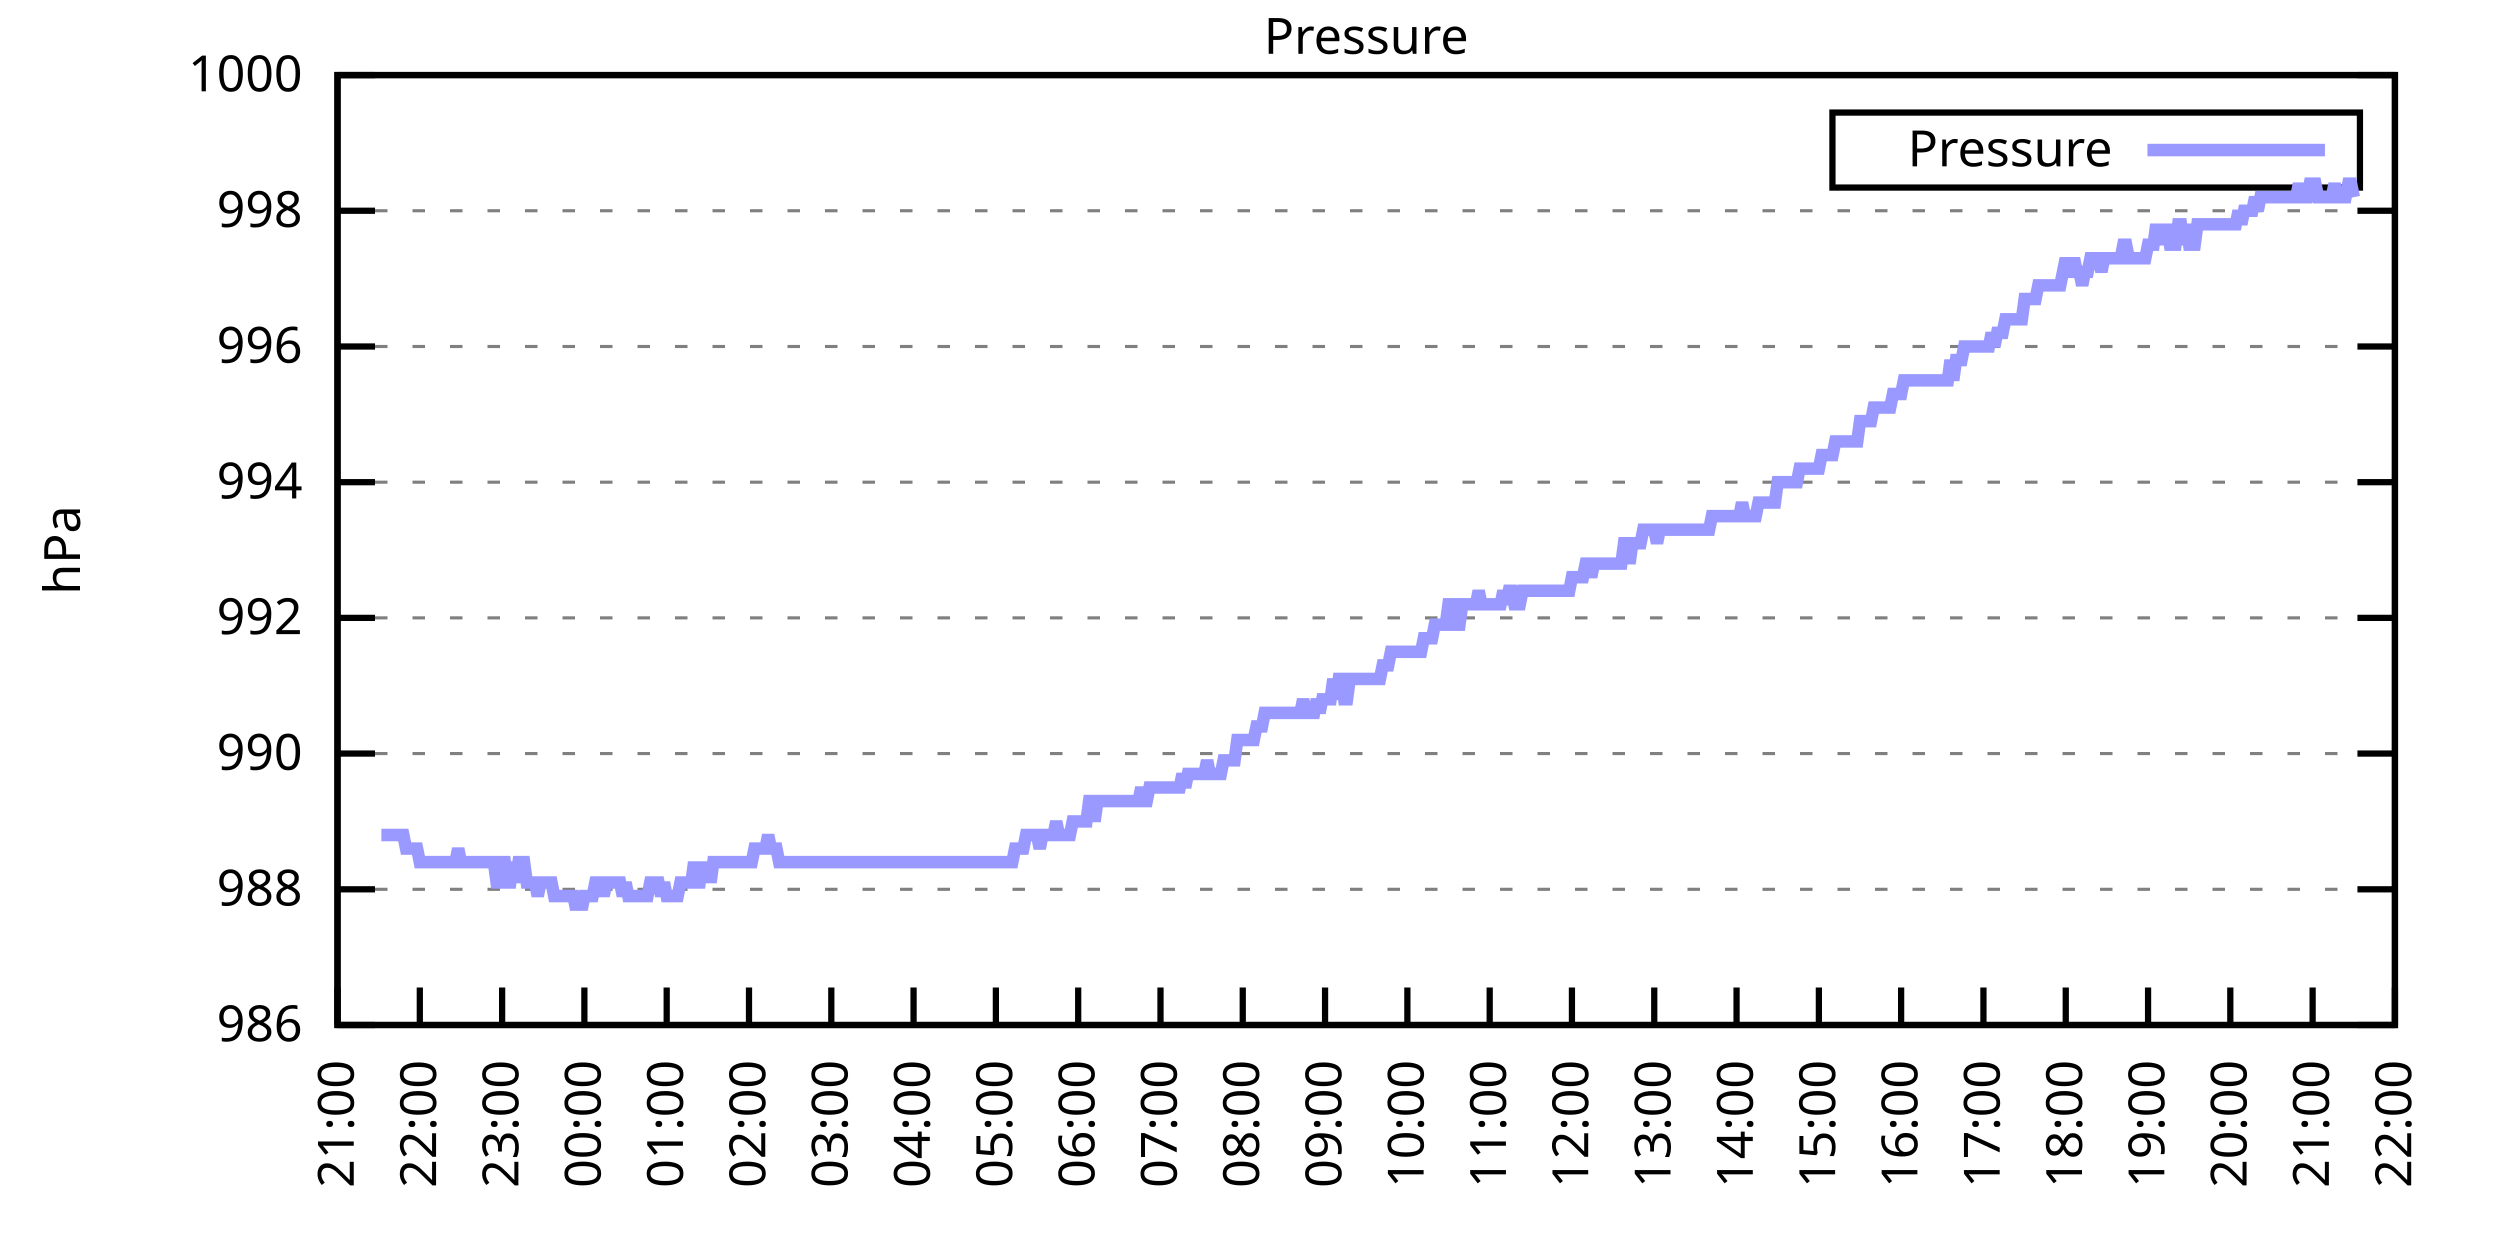
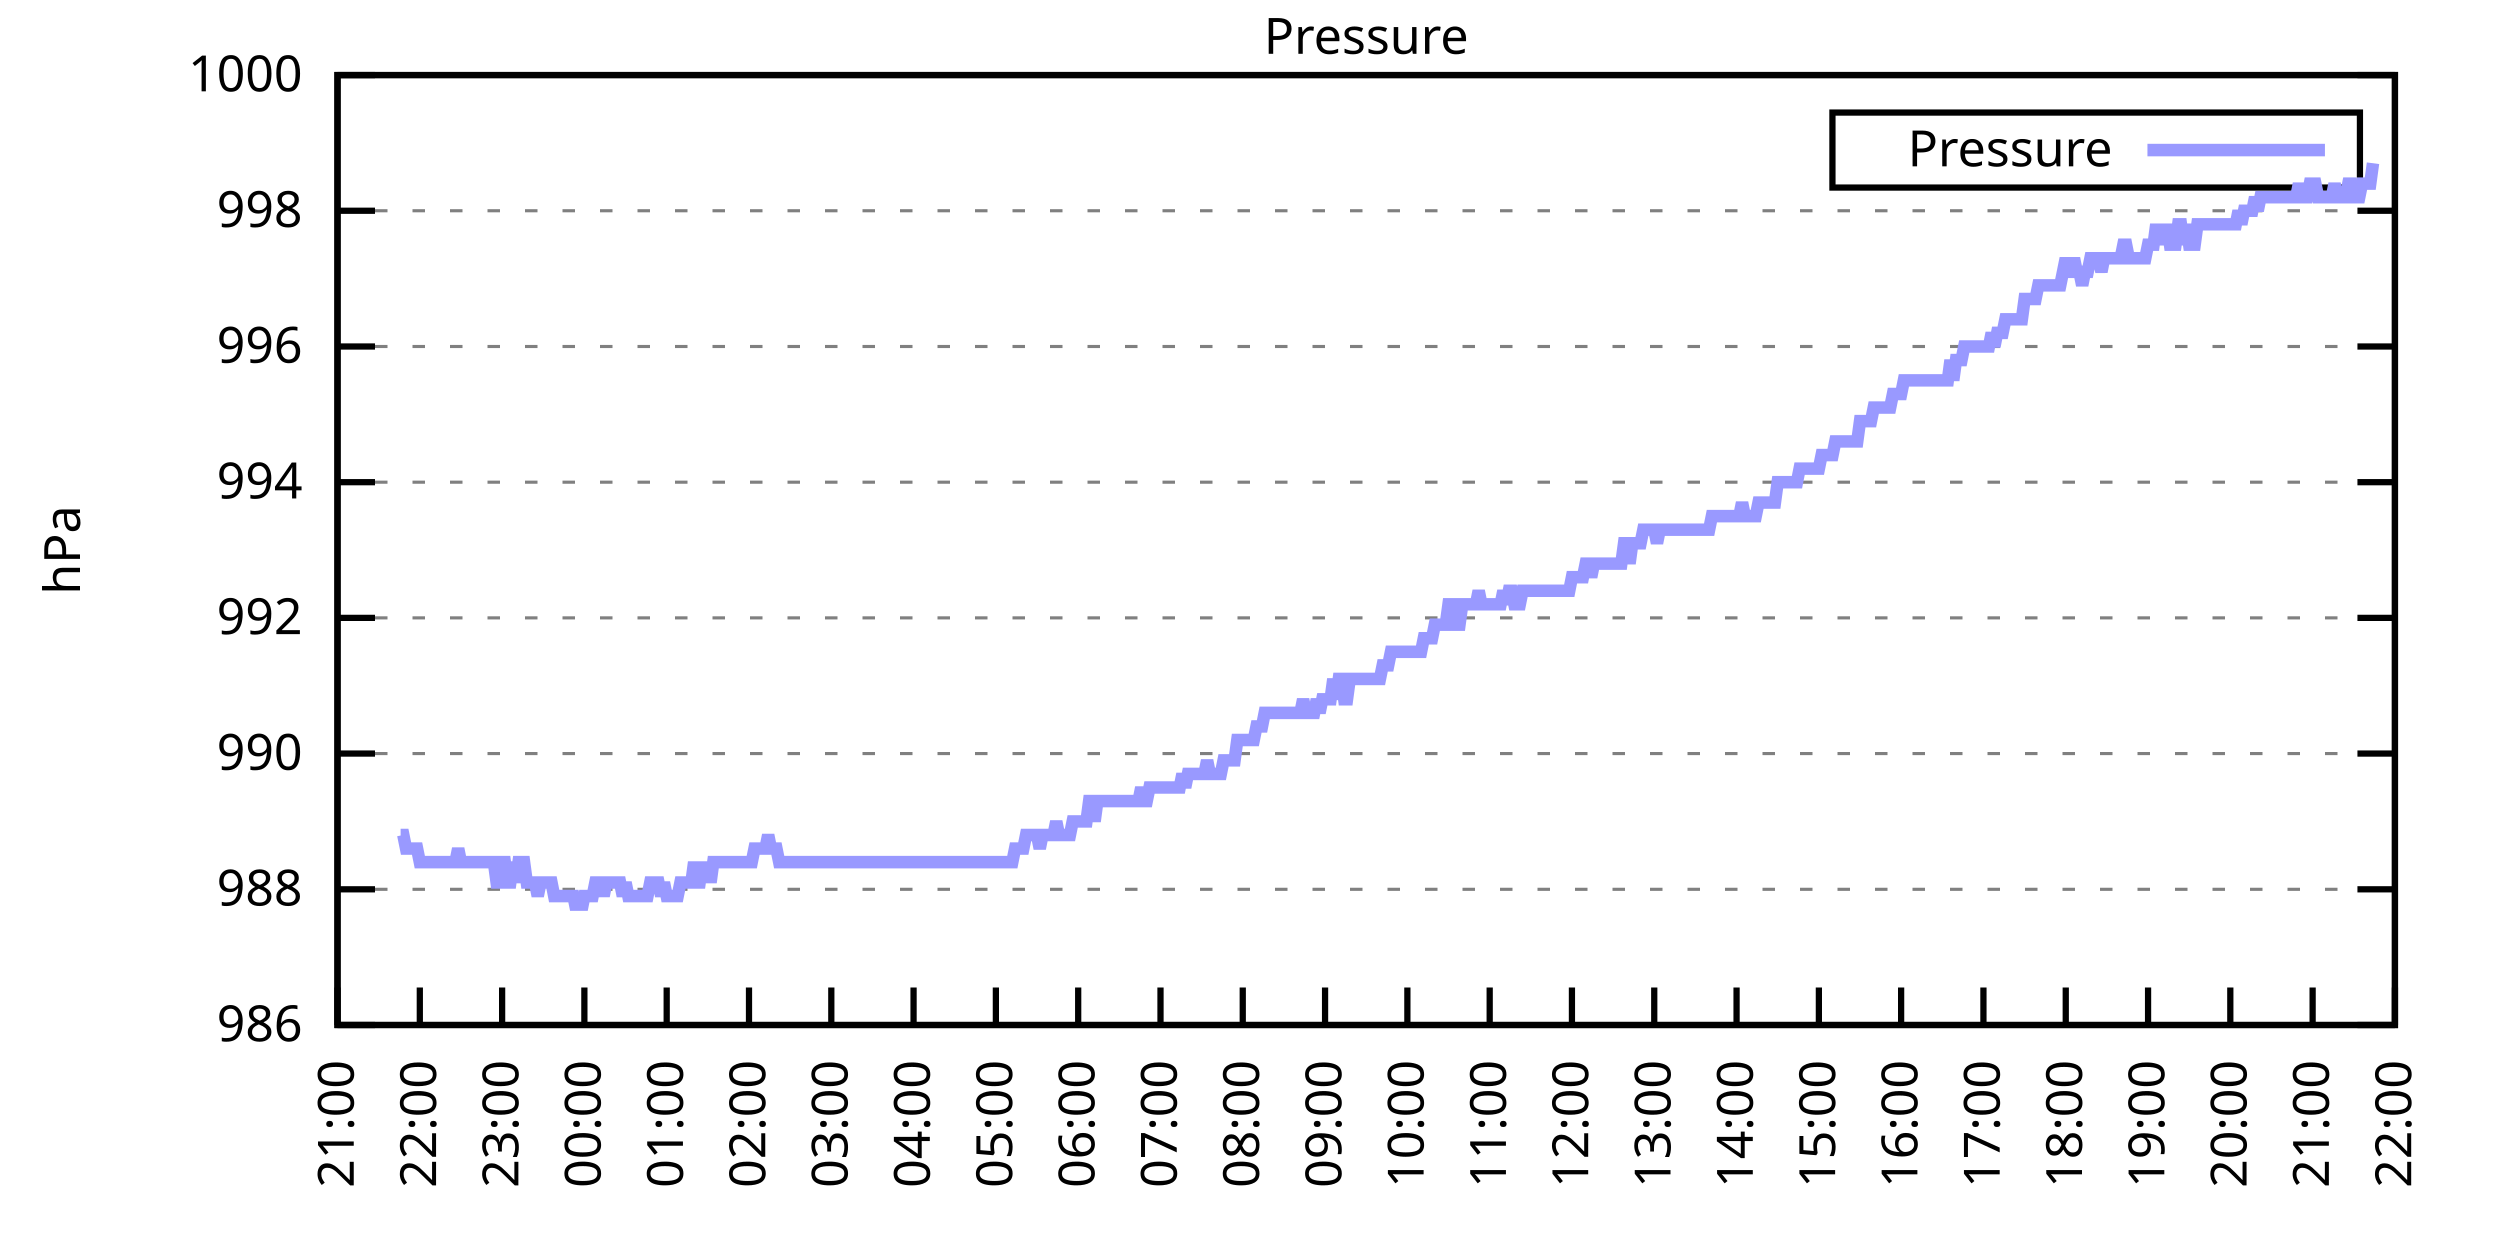
<svg xmlns="http://www.w3.org/2000/svg" xmlns:xlink="http://www.w3.org/1999/xlink" width="400" height="200" viewBox="0 0 400 200">
  <g id="gnuplot_canvas">
    <rect x="0" y="0" width="400" height="200" fill="none" />
    <defs>
      <circle id="gpDot" r="0.5" stroke-width="0.5" stroke="currentColor" />
      <path id="gpPt0" stroke-width="0.333" stroke="currentColor" d="M-1,0 h2 M0,-1 v2" />
      <path id="gpPt1" stroke-width="0.333" stroke="currentColor" d="M-1,-1 L1,1 M1,-1 L-1,1" />
      <path id="gpPt2" stroke-width="0.333" stroke="currentColor" d="M-1,0 L1,0 M0,-1 L0,1 M-1,-1 L1,1 M-1,1 L1,-1" />
      <rect id="gpPt3" stroke-width="0.333" stroke="currentColor" x="-1" y="-1" width="2" height="2" />
      <rect id="gpPt4" stroke-width="0.333" stroke="currentColor" fill="currentColor" x="-1" y="-1" width="2" height="2" />
      <circle id="gpPt5" stroke-width="0.333" stroke="currentColor" cx="0" cy="0" r="1" />
      <use xlink:href="#gpPt5" id="gpPt6" fill="currentColor" stroke="none" />
      <path id="gpPt7" stroke-width="0.333" stroke="currentColor" d="M0,-1.33 L-1.33,0.67 L1.33,0.67 z" />
      <use xlink:href="#gpPt7" id="gpPt8" fill="currentColor" stroke="none" />
      <use xlink:href="#gpPt7" id="gpPt9" stroke="currentColor" transform="rotate(180)" />
      <use xlink:href="#gpPt9" id="gpPt10" fill="currentColor" stroke="none" />
      <use xlink:href="#gpPt3" id="gpPt11" stroke="currentColor" transform="rotate(45)" />
      <use xlink:href="#gpPt11" id="gpPt12" fill="currentColor" stroke="none" />
      <path id="gpPt13" stroke-width="0.333" stroke="currentColor" d="M0,1.330 L1.265,0.411 L0.782,-1.067 L-0.782,-1.076 L-1.265,0.411 z" />
      <use xlink:href="#gpPt13" id="gpPt14" fill="currentColor" stroke="none" />
      <filter id="textbox" filterUnits="objectBoundingBox" x="0" y="0" height="1" width="1">
        <feFlood flood-color="white" flood-opacity="1" result="bgnd" />
        <feComposite in="SourceGraphic" in2="bgnd" operator="atop" />
      </filter>
      <filter id="greybox" filterUnits="objectBoundingBox" x="0" y="0" height="1" width="1">
        <feFlood flood-color="lightgrey" flood-opacity="1" result="grey" />
        <feComposite in="SourceGraphic" in2="grey" operator="atop" />
      </filter>
    </defs>
    <g fill="none" color="white" stroke="currentColor" stroke-width="1.00" stroke-linecap="butt" stroke-linejoin="miter">
</g>
    <g fill="none" color="black" stroke="currentColor" stroke-width="1.00" stroke-linecap="butt" stroke-linejoin="miter">
      <g stroke="none" shape-rendering="crispEdges">
        <polygon fill="rgb(255, 255, 255)" points="54.00,164.00 383.18,164.00 383.18,12.02 54.00,12.02 " />
      </g>
    </g>
    <g fill="none" color="black" stroke="currentColor" stroke-width="1.00" stroke-linecap="butt" stroke-linejoin="miter">
</g>
    <g fill="none" color="black" stroke="black" stroke-width="0.50" stroke-linecap="butt" stroke-linejoin="miter">
</g>
    <g fill="none" color="gray" stroke="currentColor" stroke-width="0.50" stroke-linecap="butt" stroke-linejoin="miter">
      <path stroke="gray" stroke-dasharray="2,4" class="gridline" d="M54.00,164.00 L383.19,164.00  " />
    </g>
    <g fill="none" color="gray" stroke="gray" stroke-width="1.00" stroke-linecap="butt" stroke-linejoin="miter">
</g>
    <g fill="none" color="black" stroke="currentColor" stroke-width="1.00" stroke-linecap="butt" stroke-linejoin="miter">
      <path stroke="black" d="M54.00,164.00 L60.00,164.00 M383.19,164.00 L377.19,164.00  " />
      <g transform="translate(48.40,166.60)" stroke="none" fill="black" font-family="Sans" font-size="8.00" text-anchor="end">
        <text>
          <tspan font-family="Sans"> 986</tspan>
        </text>
      </g>
    </g>
    <g fill="none" color="black" stroke="currentColor" stroke-width="1.00" stroke-linecap="butt" stroke-linejoin="miter">
</g>
    <g fill="none" color="black" stroke="black" stroke-width="0.50" stroke-linecap="butt" stroke-linejoin="miter">
</g>
    <g fill="none" color="gray" stroke="currentColor" stroke-width="0.50" stroke-linecap="butt" stroke-linejoin="miter">
      <path stroke="gray" stroke-dasharray="2,4" class="gridline" d="M54.00,142.29 L383.19,142.29  " />
    </g>
    <g fill="none" color="gray" stroke="gray" stroke-width="1.00" stroke-linecap="butt" stroke-linejoin="miter">
</g>
    <g fill="none" color="black" stroke="currentColor" stroke-width="1.00" stroke-linecap="butt" stroke-linejoin="miter">
      <path stroke="black" d="M54.00,142.29 L60.00,142.29 M383.19,142.29 L377.19,142.29  " />
      <g transform="translate(48.40,144.89)" stroke="none" fill="black" font-family="Sans" font-size="8.00" text-anchor="end">
        <text>
          <tspan font-family="Sans"> 988</tspan>
        </text>
      </g>
    </g>
    <g fill="none" color="black" stroke="currentColor" stroke-width="1.00" stroke-linecap="butt" stroke-linejoin="miter">
</g>
    <g fill="none" color="black" stroke="black" stroke-width="0.50" stroke-linecap="butt" stroke-linejoin="miter">
</g>
    <g fill="none" color="gray" stroke="currentColor" stroke-width="0.50" stroke-linecap="butt" stroke-linejoin="miter">
      <path stroke="gray" stroke-dasharray="2,4" class="gridline" d="M54.00,120.57 L383.19,120.57  " />
    </g>
    <g fill="none" color="gray" stroke="gray" stroke-width="1.00" stroke-linecap="butt" stroke-linejoin="miter">
</g>
    <g fill="none" color="black" stroke="currentColor" stroke-width="1.00" stroke-linecap="butt" stroke-linejoin="miter">
      <path stroke="black" d="M54.00,120.57 L60.00,120.57 M383.19,120.57 L377.19,120.57  " />
      <g transform="translate(48.40,123.17)" stroke="none" fill="black" font-family="Sans" font-size="8.00" text-anchor="end">
        <text>
          <tspan font-family="Sans"> 990</tspan>
        </text>
      </g>
    </g>
    <g fill="none" color="black" stroke="currentColor" stroke-width="1.00" stroke-linecap="butt" stroke-linejoin="miter">
</g>
    <g fill="none" color="black" stroke="black" stroke-width="0.50" stroke-linecap="butt" stroke-linejoin="miter">
</g>
    <g fill="none" color="gray" stroke="currentColor" stroke-width="0.50" stroke-linecap="butt" stroke-linejoin="miter">
      <path stroke="gray" stroke-dasharray="2,4" class="gridline" d="M54.00,98.86 L383.19,98.86  " />
    </g>
    <g fill="none" color="gray" stroke="gray" stroke-width="1.00" stroke-linecap="butt" stroke-linejoin="miter">
</g>
    <g fill="none" color="black" stroke="currentColor" stroke-width="1.00" stroke-linecap="butt" stroke-linejoin="miter">
      <path stroke="black" d="M54.00,98.86 L60.00,98.86 M383.19,98.86 L377.19,98.86  " />
      <g transform="translate(48.40,101.46)" stroke="none" fill="black" font-family="Sans" font-size="8.00" text-anchor="end">
        <text>
          <tspan font-family="Sans"> 992</tspan>
        </text>
      </g>
    </g>
    <g fill="none" color="black" stroke="currentColor" stroke-width="1.00" stroke-linecap="butt" stroke-linejoin="miter">
</g>
    <g fill="none" color="black" stroke="black" stroke-width="0.50" stroke-linecap="butt" stroke-linejoin="miter">
</g>
    <g fill="none" color="gray" stroke="currentColor" stroke-width="0.50" stroke-linecap="butt" stroke-linejoin="miter">
      <path stroke="gray" stroke-dasharray="2,4" class="gridline" d="M54.00,77.15 L383.19,77.15  " />
    </g>
    <g fill="none" color="gray" stroke="gray" stroke-width="1.00" stroke-linecap="butt" stroke-linejoin="miter">
</g>
    <g fill="none" color="black" stroke="currentColor" stroke-width="1.00" stroke-linecap="butt" stroke-linejoin="miter">
      <path stroke="black" d="M54.00,77.15 L60.00,77.15 M383.19,77.15 L377.19,77.15  " />
      <g transform="translate(48.40,79.75)" stroke="none" fill="black" font-family="Sans" font-size="8.00" text-anchor="end">
        <text>
          <tspan font-family="Sans"> 994</tspan>
        </text>
      </g>
    </g>
    <g fill="none" color="black" stroke="currentColor" stroke-width="1.00" stroke-linecap="butt" stroke-linejoin="miter">
</g>
    <g fill="none" color="black" stroke="black" stroke-width="0.50" stroke-linecap="butt" stroke-linejoin="miter">
</g>
    <g fill="none" color="gray" stroke="currentColor" stroke-width="0.50" stroke-linecap="butt" stroke-linejoin="miter">
      <path stroke="gray" stroke-dasharray="2,4" class="gridline" d="M54.00,55.44 L383.19,55.44  " />
    </g>
    <g fill="none" color="gray" stroke="gray" stroke-width="1.00" stroke-linecap="butt" stroke-linejoin="miter">
</g>
    <g fill="none" color="black" stroke="currentColor" stroke-width="1.00" stroke-linecap="butt" stroke-linejoin="miter">
      <path stroke="black" d="M54.00,55.44 L60.00,55.44 M383.19,55.44 L377.19,55.44  " />
      <g transform="translate(48.40,58.04)" stroke="none" fill="black" font-family="Sans" font-size="8.00" text-anchor="end">
        <text>
          <tspan font-family="Sans"> 996</tspan>
        </text>
      </g>
    </g>
    <g fill="none" color="black" stroke="currentColor" stroke-width="1.00" stroke-linecap="butt" stroke-linejoin="miter">
</g>
    <g fill="none" color="black" stroke="black" stroke-width="0.50" stroke-linecap="butt" stroke-linejoin="miter">
</g>
    <g fill="none" color="gray" stroke="currentColor" stroke-width="0.50" stroke-linecap="butt" stroke-linejoin="miter">
      <path stroke="gray" stroke-dasharray="2,4" class="gridline" d="M54.00,33.72 L383.19,33.72  " />
    </g>
    <g fill="none" color="gray" stroke="gray" stroke-width="1.00" stroke-linecap="butt" stroke-linejoin="miter">
</g>
    <g fill="none" color="black" stroke="currentColor" stroke-width="1.00" stroke-linecap="butt" stroke-linejoin="miter">
      <path stroke="black" d="M54.00,33.72 L60.00,33.72 M383.19,33.72 L377.19,33.72  " />
      <g transform="translate(48.40,36.32)" stroke="none" fill="black" font-family="Sans" font-size="8.00" text-anchor="end">
        <text>
          <tspan font-family="Sans"> 998</tspan>
        </text>
      </g>
    </g>
    <g fill="none" color="black" stroke="currentColor" stroke-width="1.00" stroke-linecap="butt" stroke-linejoin="miter">
</g>
    <g fill="none" color="black" stroke="black" stroke-width="0.50" stroke-linecap="butt" stroke-linejoin="miter">
</g>
    <g fill="none" color="gray" stroke="currentColor" stroke-width="0.50" stroke-linecap="butt" stroke-linejoin="miter">
      <path stroke="gray" stroke-dasharray="2,4" class="gridline" d="M54.00,12.01 L383.19,12.01  " />
    </g>
    <g fill="none" color="gray" stroke="gray" stroke-width="1.00" stroke-linecap="butt" stroke-linejoin="miter">
</g>
    <g fill="none" color="black" stroke="currentColor" stroke-width="1.00" stroke-linecap="butt" stroke-linejoin="miter">
      <path stroke="black" d="M54.00,12.01 L60.00,12.01 M383.19,12.01 L377.19,12.01  " />
      <g transform="translate(48.40,14.61)" stroke="none" fill="black" font-family="Sans" font-size="8.00" text-anchor="end">
        <text>
          <tspan font-family="Sans"> 1000</tspan>
        </text>
      </g>
    </g>
    <g fill="none" color="black" stroke="currentColor" stroke-width="1.00" stroke-linecap="butt" stroke-linejoin="miter">
      <path stroke="black" d="M54.00,164.00 L54.00,158.00  " />
      <g transform="translate(56.60,169.60) rotate(270.00)" stroke="none" fill="black" font-family="Sans" font-size="8.00" text-anchor="end">
        <text>
          <tspan font-family="Sans">21:00</tspan>
        </text>
      </g>
    </g>
    <g fill="none" color="black" stroke="currentColor" stroke-width="1.00" stroke-linecap="butt" stroke-linejoin="miter">
      <path stroke="black" d="M67.17,164.00 L67.17,158.00  " />
      <g transform="translate(69.77,169.60) rotate(270.00)" stroke="none" fill="black" font-family="Sans" font-size="8.00" text-anchor="end">
        <text>
          <tspan font-family="Sans">22:00</tspan>
        </text>
      </g>
    </g>
    <g fill="none" color="black" stroke="currentColor" stroke-width="1.00" stroke-linecap="butt" stroke-linejoin="miter">
      <path stroke="black" d="M80.34,164.00 L80.34,158.00  " />
      <g transform="translate(82.94,169.60) rotate(270.00)" stroke="none" fill="black" font-family="Sans" font-size="8.00" text-anchor="end">
        <text>
          <tspan font-family="Sans">23:00</tspan>
        </text>
      </g>
    </g>
    <g fill="none" color="black" stroke="currentColor" stroke-width="1.00" stroke-linecap="butt" stroke-linejoin="miter">
      <path stroke="black" d="M93.50,164.00 L93.50,158.00  " />
      <g transform="translate(96.10,169.60) rotate(270.00)" stroke="none" fill="black" font-family="Sans" font-size="8.00" text-anchor="end">
        <text>
          <tspan font-family="Sans">00:00</tspan>
        </text>
      </g>
    </g>
    <g fill="none" color="black" stroke="currentColor" stroke-width="1.00" stroke-linecap="butt" stroke-linejoin="miter">
      <path stroke="black" d="M106.67,164.00 L106.67,158.00  " />
      <g transform="translate(109.27,169.60) rotate(270.00)" stroke="none" fill="black" font-family="Sans" font-size="8.00" text-anchor="end">
        <text>
          <tspan font-family="Sans">01:00</tspan>
        </text>
      </g>
    </g>
    <g fill="none" color="black" stroke="currentColor" stroke-width="1.00" stroke-linecap="butt" stroke-linejoin="miter">
      <path stroke="black" d="M119.84,164.00 L119.84,158.00  " />
      <g transform="translate(122.44,169.60) rotate(270.00)" stroke="none" fill="black" font-family="Sans" font-size="8.00" text-anchor="end">
        <text>
          <tspan font-family="Sans">02:00</tspan>
        </text>
      </g>
    </g>
    <g fill="none" color="black" stroke="currentColor" stroke-width="1.00" stroke-linecap="butt" stroke-linejoin="miter">
      <path stroke="black" d="M133.01,164.00 L133.01,158.00  " />
      <g transform="translate(135.61,169.60) rotate(270.00)" stroke="none" fill="black" font-family="Sans" font-size="8.00" text-anchor="end">
        <text>
          <tspan font-family="Sans">03:00</tspan>
        </text>
      </g>
    </g>
    <g fill="none" color="black" stroke="currentColor" stroke-width="1.00" stroke-linecap="butt" stroke-linejoin="miter">
      <path stroke="black" d="M146.17,164.00 L146.17,158.00  " />
      <g transform="translate(148.77,169.60) rotate(270.00)" stroke="none" fill="black" font-family="Sans" font-size="8.00" text-anchor="end">
        <text>
          <tspan font-family="Sans">04:00</tspan>
        </text>
      </g>
    </g>
    <g fill="none" color="black" stroke="currentColor" stroke-width="1.00" stroke-linecap="butt" stroke-linejoin="miter">
      <path stroke="black" d="M159.34,164.00 L159.34,158.00  " />
      <g transform="translate(161.94,169.60) rotate(270.00)" stroke="none" fill="black" font-family="Sans" font-size="8.00" text-anchor="end">
        <text>
          <tspan font-family="Sans">05:00</tspan>
        </text>
      </g>
    </g>
    <g fill="none" color="black" stroke="currentColor" stroke-width="1.00" stroke-linecap="butt" stroke-linejoin="miter">
      <path stroke="black" d="M172.51,164.00 L172.51,158.00  " />
      <g transform="translate(175.11,169.60) rotate(270.00)" stroke="none" fill="black" font-family="Sans" font-size="8.00" text-anchor="end">
        <text>
          <tspan font-family="Sans">06:00</tspan>
        </text>
      </g>
    </g>
    <g fill="none" color="black" stroke="currentColor" stroke-width="1.00" stroke-linecap="butt" stroke-linejoin="miter">
      <path stroke="black" d="M185.68,164.00 L185.68,158.00  " />
      <g transform="translate(188.28,169.60) rotate(270.00)" stroke="none" fill="black" font-family="Sans" font-size="8.00" text-anchor="end">
        <text>
          <tspan font-family="Sans">07:00</tspan>
        </text>
      </g>
    </g>
    <g fill="none" color="black" stroke="currentColor" stroke-width="1.00" stroke-linecap="butt" stroke-linejoin="miter">
      <path stroke="black" d="M198.84,164.00 L198.84,158.00  " />
      <g transform="translate(201.44,169.60) rotate(270.00)" stroke="none" fill="black" font-family="Sans" font-size="8.00" text-anchor="end">
        <text>
          <tspan font-family="Sans">08:00</tspan>
        </text>
      </g>
    </g>
    <g fill="none" color="black" stroke="currentColor" stroke-width="1.00" stroke-linecap="butt" stroke-linejoin="miter">
      <path stroke="black" d="M212.01,164.00 L212.01,158.00  " />
      <g transform="translate(214.61,169.60) rotate(270.00)" stroke="none" fill="black" font-family="Sans" font-size="8.00" text-anchor="end">
        <text>
          <tspan font-family="Sans">09:00</tspan>
        </text>
      </g>
    </g>
    <g fill="none" color="black" stroke="currentColor" stroke-width="1.00" stroke-linecap="butt" stroke-linejoin="miter">
      <path stroke="black" d="M225.18,164.00 L225.18,158.00  " />
      <g transform="translate(227.78,169.60) rotate(270.00)" stroke="none" fill="black" font-family="Sans" font-size="8.00" text-anchor="end">
        <text>
          <tspan font-family="Sans">10:00</tspan>
        </text>
      </g>
    </g>
    <g fill="none" color="black" stroke="currentColor" stroke-width="1.00" stroke-linecap="butt" stroke-linejoin="miter">
      <path stroke="black" d="M238.35,164.00 L238.35,158.00  " />
      <g transform="translate(240.95,169.60) rotate(270.00)" stroke="none" fill="black" font-family="Sans" font-size="8.00" text-anchor="end">
        <text>
          <tspan font-family="Sans">11:00</tspan>
        </text>
      </g>
    </g>
    <g fill="none" color="black" stroke="currentColor" stroke-width="1.00" stroke-linecap="butt" stroke-linejoin="miter">
      <path stroke="black" d="M251.51,164.00 L251.51,158.00  " />
      <g transform="translate(254.11,169.60) rotate(270.00)" stroke="none" fill="black" font-family="Sans" font-size="8.00" text-anchor="end">
        <text>
          <tspan font-family="Sans">12:00</tspan>
        </text>
      </g>
    </g>
    <g fill="none" color="black" stroke="currentColor" stroke-width="1.00" stroke-linecap="butt" stroke-linejoin="miter">
      <path stroke="black" d="M264.68,164.00 L264.68,158.00  " />
      <g transform="translate(267.28,169.60) rotate(270.00)" stroke="none" fill="black" font-family="Sans" font-size="8.00" text-anchor="end">
        <text>
          <tspan font-family="Sans">13:00</tspan>
        </text>
      </g>
    </g>
    <g fill="none" color="black" stroke="currentColor" stroke-width="1.00" stroke-linecap="butt" stroke-linejoin="miter">
      <path stroke="black" d="M277.85,164.00 L277.85,158.00  " />
      <g transform="translate(280.45,169.60) rotate(270.00)" stroke="none" fill="black" font-family="Sans" font-size="8.00" text-anchor="end">
        <text>
          <tspan font-family="Sans">14:00</tspan>
        </text>
      </g>
    </g>
    <g fill="none" color="black" stroke="currentColor" stroke-width="1.00" stroke-linecap="butt" stroke-linejoin="miter">
      <path stroke="black" d="M291.02,164.00 L291.02,158.00  " />
      <g transform="translate(293.62,169.60) rotate(270.00)" stroke="none" fill="black" font-family="Sans" font-size="8.00" text-anchor="end">
        <text>
          <tspan font-family="Sans">15:00</tspan>
        </text>
      </g>
    </g>
    <g fill="none" color="black" stroke="currentColor" stroke-width="1.00" stroke-linecap="butt" stroke-linejoin="miter">
      <path stroke="black" d="M304.18,164.00 L304.18,158.00  " />
      <g transform="translate(306.78,169.60) rotate(270.00)" stroke="none" fill="black" font-family="Sans" font-size="8.00" text-anchor="end">
        <text>
          <tspan font-family="Sans">16:00</tspan>
        </text>
      </g>
    </g>
    <g fill="none" color="black" stroke="currentColor" stroke-width="1.00" stroke-linecap="butt" stroke-linejoin="miter">
      <path stroke="black" d="M317.35,164.00 L317.35,158.00  " />
      <g transform="translate(319.95,169.60) rotate(270.00)" stroke="none" fill="black" font-family="Sans" font-size="8.00" text-anchor="end">
        <text>
          <tspan font-family="Sans">17:00</tspan>
        </text>
      </g>
    </g>
    <g fill="none" color="black" stroke="currentColor" stroke-width="1.00" stroke-linecap="butt" stroke-linejoin="miter">
      <path stroke="black" d="M330.52,164.00 L330.52,158.00  " />
      <g transform="translate(333.12,169.60) rotate(270.00)" stroke="none" fill="black" font-family="Sans" font-size="8.00" text-anchor="end">
        <text>
          <tspan font-family="Sans">18:00</tspan>
        </text>
      </g>
    </g>
    <g fill="none" color="black" stroke="currentColor" stroke-width="1.00" stroke-linecap="butt" stroke-linejoin="miter">
      <path stroke="black" d="M343.69,164.00 L343.69,158.00  " />
      <g transform="translate(346.29,169.60) rotate(270.00)" stroke="none" fill="black" font-family="Sans" font-size="8.00" text-anchor="end">
        <text>
          <tspan font-family="Sans">19:00</tspan>
        </text>
      </g>
    </g>
    <g fill="none" color="black" stroke="currentColor" stroke-width="1.00" stroke-linecap="butt" stroke-linejoin="miter">
      <path stroke="black" d="M356.85,164.00 L356.85,158.00  " />
      <g transform="translate(359.45,169.60) rotate(270.00)" stroke="none" fill="black" font-family="Sans" font-size="8.00" text-anchor="end">
        <text>
          <tspan font-family="Sans">20:00</tspan>
        </text>
      </g>
    </g>
    <g fill="none" color="black" stroke="currentColor" stroke-width="1.00" stroke-linecap="butt" stroke-linejoin="miter">
      <path stroke="black" d="M370.02,164.00 L370.02,158.00  " />
      <g transform="translate(372.62,169.60) rotate(270.00)" stroke="none" fill="black" font-family="Sans" font-size="8.00" text-anchor="end">
        <text>
          <tspan font-family="Sans">21:00</tspan>
        </text>
      </g>
    </g>
    <g fill="none" color="black" stroke="currentColor" stroke-width="1.00" stroke-linecap="butt" stroke-linejoin="miter">
      <path stroke="black" d="M383.19,164.00 L383.19,158.00  " />
      <g transform="translate(385.79,169.60) rotate(270.00)" stroke="none" fill="black" font-family="Sans" font-size="8.00" text-anchor="end">
        <text>
          <tspan font-family="Sans">22:00</tspan>
        </text>
      </g>
    </g>
    <g fill="none" color="black" stroke="currentColor" stroke-width="1.00" stroke-linecap="butt" stroke-linejoin="miter">
</g>
    <g fill="none" color="black" stroke="currentColor" stroke-width="1.00" stroke-linecap="butt" stroke-linejoin="miter">
      <path stroke="black" d="M54.00,12.01 L54.00,164.00 L383.19,164.00 L383.19,12.01 L54.00,12.01 Z  " />
    </g>
    <g fill="none" color="black" stroke="currentColor" stroke-width="1.00" stroke-linecap="butt" stroke-linejoin="miter">
</g>
    <g fill="none" color="black" stroke="currentColor" stroke-width="1.00" stroke-linecap="butt" stroke-linejoin="miter">
      <path stroke="black" d="M293.19,30.01 L293.19,18.01 L377.59,18.01 L377.59,30.01 L293.19,30.01 Z  " />
    </g>
    <g id="Pressure_plot_1">
      <g fill="none" color="white" stroke="black" stroke-width="2.00" stroke-linecap="butt" stroke-linejoin="miter">
</g>
      <g fill="none" color="black" stroke="currentColor" stroke-width="2.00" stroke-linecap="butt" stroke-linejoin="miter">
        <g transform="translate(337.99,26.61)" stroke="none" fill="black" font-family="Sans" font-size="8.00" text-anchor="end">
          <text>
            <tspan font-family="Sans">Pressure</tspan>
          </text>
        </g>
      </g>
      <g fill="none" color="black" stroke="currentColor" stroke-width="2.00" stroke-linecap="butt" stroke-linejoin="miter">
-         <path stroke="rgb(153, 153, 255)" d="M343.59,24.01 L371.99,24.01 M61.02,133.60 L61.46,133.60 L61.90,133.60 L62.34,133.60 L62.78,133.60 L63.22,133.60   L63.66,133.60 L64.10,133.60 L64.53,133.60 L64.97,135.77 L65.41,135.77 L65.85,135.77 L66.29,135.77 L66.73,135.77   L67.17,137.94 L67.61,137.94 L68.05,137.94 L68.48,137.94 L68.92,137.94 L69.36,137.94 L69.80,137.94 L70.24,137.94   L70.68,137.94 L71.12,137.94 L71.56,137.94 L72.00,137.94 L72.43,137.94 L72.87,137.94 L73.31,135.77 L73.75,137.94   L74.19,137.94 L74.63,137.94 L75.07,137.94 L75.51,137.94 L75.95,137.94 L76.38,137.94 L76.82,137.94 L77.26,137.94   L77.70,137.94 L78.14,137.94 L78.58,137.94 L79.02,137.94 L79.46,141.20 L79.90,141.20 L80.34,137.94 L80.77,137.94   L81.21,141.20 L81.65,141.20 L82.09,137.94 L82.53,141.20 L82.97,137.94 L83.41,137.94 L83.85,137.94 L84.29,141.20   L84.72,141.20 L85.16,141.20 L85.60,141.20 L86.04,143.37 L86.48,141.20 L86.92,141.20 L87.36,141.20 L87.80,141.20   L88.24,141.20 L88.67,143.37 L89.11,143.37 L89.55,143.37 L89.99,143.37 L90.43,143.37 L90.87,143.37 L91.31,143.37   L91.75,143.37 L92.19,145.54 L92.62,143.37 L93.06,145.54 L93.50,143.37 L93.94,143.37 L94.38,143.37 L94.82,143.37   L95.26,141.20 L95.70,141.20 L96.14,141.20 L96.58,143.37 L97.01,141.20 L97.45,141.20 L97.89,141.20 L98.33,141.20   L98.77,141.20 L99.21,141.20 L99.65,143.37 L100.09,141.20 L100.53,143.37 L100.96,143.37 L101.40,143.37 L101.84,143.37   L102.28,143.37 L102.72,143.37 L103.16,143.37 L103.60,143.37 L104.04,141.20 L104.48,141.20 L104.91,141.20 L105.35,141.20   L105.79,143.37 L106.23,141.20 L106.67,143.37 L107.11,143.37 L107.55,143.37 L107.99,143.37 L108.43,143.37 L108.87,141.20   L109.30,141.20 L109.74,141.20 L110.18,141.20 L110.62,141.20 L111.06,137.94 L111.50,141.20 L111.94,141.20 L112.38,137.94   L112.82,141.20 L113.25,137.94 L113.69,141.20 L114.13,137.94 L114.57,137.94 L115.01,137.94 L115.45,137.94 L115.89,137.94   L116.33,137.94 L116.77,137.94 L117.20,137.94 L117.64,137.94 L118.08,137.94 L118.52,137.94 L118.96,137.94 L119.40,137.94   L119.84,137.94 L120.28,137.94 L120.72,135.77 L121.15,135.77 L121.59,135.77 L122.03,135.77 L122.47,135.77 L122.91,133.60   L123.35,135.77 L123.79,135.77 L124.23,135.77 L124.67,137.94 L125.11,137.94 L125.54,137.94 L125.98,137.94 L126.42,137.94   L126.86,137.94 L127.30,137.94 L127.74,137.94 L128.18,137.94 L128.62,137.94 L129.06,137.94 L129.49,137.94 L129.93,137.94   L130.37,137.94 L130.81,137.94 L131.25,137.94 L131.69,137.94 L132.13,137.94 L132.57,137.94 L133.01,137.94 L133.44,137.94   L133.88,137.94 L134.32,137.94 L134.76,137.94 L135.20,137.94 L135.64,137.94 L136.08,137.94 L136.52,137.94 L136.96,137.94   L137.39,137.94 L137.83,137.94 L138.27,137.94 L138.71,137.94 L139.15,137.94 L139.59,137.94 L140.03,137.94 L140.47,137.94   L140.91,137.94 L141.35,137.94 L141.78,137.94 L142.22,137.94 L142.66,137.94 L143.10,137.94 L143.54,137.94 L143.98,137.94   L144.42,137.94 L144.86,137.94 L145.30,137.94 L145.73,137.94 L146.17,137.94 L146.61,137.94 L147.05,137.94 L147.49,137.94   L147.93,137.94 L148.37,137.94 L148.81,137.94 L149.25,137.94 L149.68,137.94 L150.12,137.94 L150.56,137.94 L151.00,137.94   L151.44,137.94 L151.88,137.94 L152.32,137.94 L152.76,137.94 L153.20,137.94 L153.63,137.94 L154.07,137.94 L154.51,137.94   L154.95,137.94 L155.39,137.94 L155.83,137.94 L156.27,137.94 L156.71,137.94 L157.15,137.94 L157.59,137.94 L158.02,137.94   L158.46,137.94 L158.90,137.94 L159.34,137.94 L159.78,137.94 L160.22,137.94 L160.66,137.94 L161.10,137.94 L161.54,137.94   L161.97,137.94 L162.41,135.77 L162.85,135.77 L163.29,135.77 L163.73,135.77 L164.17,133.60 L164.61,133.60 L165.05,133.60   L165.49,133.60 L165.92,133.60 L166.36,135.77 L166.80,133.60 L167.24,133.60 L167.68,133.60 L168.12,133.60 L168.56,133.60   L169.00,131.43 L169.44,133.60 L169.87,133.60 L170.31,133.60 L170.75,133.60 L171.19,133.60 L171.63,131.43 L172.07,131.43   L172.51,131.43 L172.95,131.43 L173.39,131.43 L173.83,131.43 L174.26,128.17 L174.70,128.17 L175.14,131.43 L175.58,128.17   L176.02,128.17 L176.46,128.17 L176.90,128.17 L177.34,128.17 L177.78,128.17 L178.21,128.17 L178.65,128.17 L179.09,128.17   L179.53,128.17 L179.97,128.17 L180.41,128.17 L180.85,128.17 L181.29,128.17 L181.73,128.17 L182.16,128.17 L182.60,126.00   L183.04,128.17 L183.48,128.17 L183.92,126.00 L184.36,126.00 L184.80,126.00 L185.24,126.00 L185.68,126.00 L186.11,126.00   L186.55,126.00 L186.99,126.00 L187.43,126.00 L187.87,126.00 L188.31,126.00 L188.75,126.00 L189.19,123.83 L189.63,126.00   L190.07,123.83 L190.50,123.83 L190.94,123.83 L191.38,123.83 L191.82,123.83 L192.26,123.83 L192.70,123.83 L193.14,121.66   L193.58,123.83 L194.02,123.83 L194.45,123.83 L194.89,123.83 L195.33,123.83 L195.77,121.66 L196.21,121.66 L196.65,121.66   L197.09,121.66 L197.53,121.66 L197.97,118.40 L198.40,118.40 L198.84,118.40 L199.28,118.40 L199.72,118.40 L200.16,118.40   L200.60,118.40 L201.04,116.23 L201.48,116.23 L201.92,116.23 L202.35,114.06 L202.79,114.06 L203.23,114.06 L203.67,114.06   L204.11,114.06 L204.55,114.06 L204.99,114.06 L205.43,114.06 L205.87,114.06 L206.31,114.06 L206.74,114.06 L207.18,114.06   L207.62,114.06 L208.06,114.06 L208.50,111.89 L208.94,114.06 L209.38,114.06 L209.82,114.06 L210.26,114.06 L210.69,111.89   L211.13,114.06 L211.57,111.89 L212.01,111.89 L212.45,111.89 L212.89,111.89 L213.33,108.63 L213.77,111.89 L214.21,108.63   L214.64,108.63 L215.08,111.89 L215.52,111.89 L215.96,108.63 L216.40,108.63 L216.84,108.63 L217.28,108.63 L217.72,108.63   L218.16,108.63 L218.60,108.63 L219.03,108.63 L219.47,108.63 L219.91,108.63 L220.35,108.63 L220.79,108.63 L221.23,106.46   L221.67,106.46 L222.11,106.46 L222.55,104.29 L222.98,104.29 L223.42,104.29 L223.86,104.29 L224.30,104.29 L224.74,104.29   L225.18,104.29 L225.62,104.29 L226.06,104.29 L226.50,104.29 L226.93,104.29 L227.37,104.29 L227.81,102.12 L228.25,102.12   L228.69,102.12 L229.13,102.12 L229.57,99.95 L230.01,99.95 L230.45,99.95 L230.88,99.95 L231.32,99.95 L231.76,96.69   L232.20,96.69 L232.64,96.69 L233.08,99.95 L233.52,99.95 L233.96,96.69 L234.40,96.69 L234.84,96.69 L235.27,96.69   L235.71,96.69 L236.15,96.69 L236.59,94.52 L237.03,96.69 L237.47,96.69 L237.91,96.69 L238.35,96.69 L238.79,96.69   L239.22,96.69 L239.66,96.69 L240.10,96.69 L240.54,94.52 L240.98,96.69 L241.42,94.52 L241.86,94.52 L242.30,96.69   L242.74,96.69 L243.17,96.69 L243.61,94.52 L244.05,94.52 L244.49,94.52 L244.93,94.52 L245.37,94.52 L245.81,94.52   L246.25,94.52 L246.69,94.52 L247.12,94.52 L247.56,94.52 L248.00,94.52 L248.44,94.52 L248.88,94.52 L249.32,94.52   L249.76,94.52 L250.20,94.52 L250.64,94.52 L251.08,94.52 L251.51,92.35 L251.95,92.35 L252.39,92.35 L252.83,92.35   L253.27,92.35 L253.71,90.18 L254.15,90.18 L254.59,92.35 L255.03,90.18 L255.46,90.18 L255.90,90.18 L256.34,90.18   L256.78,90.18 L257.22,90.18 L257.66,90.18 L258.10,90.18 L258.54,90.18 L258.98,90.18 L259.41,90.18 L259.85,86.92   L260.29,86.92 L260.73,90.18 L261.17,86.92 L261.61,86.92 L262.05,86.92 L262.49,86.92 L262.93,84.75 L263.36,84.75   L263.80,84.75 L264.24,84.75 L264.68,84.75 L265.12,86.92 L265.56,84.75 L266.00,84.75 L266.44,84.75 L266.88,84.75   L267.32,84.75 L267.75,84.75 L268.19,84.75 L268.63,84.75 L269.07,84.75 L269.51,84.75 L269.95,84.75 L270.39,84.75   L270.83,84.75 L271.27,84.75 L271.70,84.75 L272.14,84.75 L272.58,84.75 L273.02,84.75 L273.46,84.75 L273.90,82.58   L274.34,82.58 L274.78,82.58 L275.22,82.58 L275.65,82.58 L276.09,82.58 L276.53,82.58 L276.97,82.58 L277.41,82.58   L277.85,82.58 L278.29,82.58 L278.73,80.41 L279.17,82.58 L279.60,82.58 L280.04,82.58 L280.48,82.58 L280.92,82.58   L281.36,80.41 L281.80,80.41 L282.24,80.41 L282.68,80.41 L283.12,80.41 L283.56,80.41 L283.99,80.41 L284.43,77.15   L284.87,77.15 L285.31,77.15 L285.75,77.15 L286.19,77.15 L286.63,77.15 L287.07,77.15 L287.51,77.15 L287.94,74.98   L288.38,74.98 L288.82,74.98 L289.26,74.98 L289.70,74.98 L290.14,74.98 L290.58,74.98 L291.02,74.98 L291.46,72.81   L291.89,72.81 L292.33,72.81 L292.77,72.81 L293.21,72.81 L293.65,70.63 L294.09,70.63 L294.53,70.63 L294.97,70.63   L295.41,70.63 L295.84,70.63 L296.28,70.63 L296.72,70.63 L297.16,70.63 L297.60,67.38 L298.04,67.38 L298.48,67.38   L298.92,67.38 L299.36,67.38 L299.80,65.21 L300.23,65.21 L300.67,65.21 L301.11,65.21 L301.55,65.21 L301.99,65.21   L302.43,65.21 L302.87,63.04 L303.31,63.04 L303.75,63.04 L304.18,63.04 L304.62,60.86 L305.06,60.86 L305.50,60.86   L305.94,60.86 L306.38,60.86 L306.82,60.86 L307.26,60.86 L307.70,60.86 L308.13,60.86 L308.57,60.86 L309.01,60.86   L309.45,60.86 L309.89,60.86 L310.33,60.86 L310.77,60.86 L311.21,60.86 L311.65,60.86 L312.08,57.61 L312.52,60.86   L312.96,57.61 L313.40,57.61 L313.84,57.61 L314.28,55.44 L314.72,55.44 L315.16,55.44 L315.60,55.44 L316.04,55.44   L316.47,55.44 L316.91,55.44 L317.35,55.44 L317.79,55.44 L318.23,55.44 L318.67,53.26 L319.11,55.44 L319.55,53.26   L319.99,53.26 L320.42,53.26 L320.86,51.09 L321.30,51.09 L321.74,51.09 L322.18,51.09 L322.62,51.09 L323.06,51.09   L323.50,51.09 L323.94,47.84 L324.37,47.84 L324.81,47.84 L325.25,47.84 L325.69,47.84 L326.13,45.66 L326.57,45.66   L327.01,45.66 L327.45,45.66 L327.89,45.66 L328.33,45.66 L328.76,45.66 L329.20,45.66 L329.64,45.66 L330.08,43.49   L330.52,41.32 L330.96,43.49 L331.40,43.49 L331.84,41.32 L332.28,43.49 L332.71,43.49 L333.15,45.66 L333.59,43.49   L334.03,43.49 L334.47,41.32 L334.91,41.32 L335.35,41.32 L335.79,41.32 L336.23,43.49 L336.66,41.32 L337.10,41.32   L337.54,41.32 L337.98,41.32 L338.42,41.32 L338.86,41.32 L339.30,41.32 L339.74,39.15 L340.18,39.15 L340.61,41.32   L341.05,41.32 L341.49,41.32 L341.93,41.32 L342.37,41.32 L342.81,41.32 L343.25,41.32 L343.69,39.15 L344.13,39.15   L344.57,39.15 L345.00,35.89 L345.44,39.15 L345.88,35.89 L346.32,39.15 L346.76,35.89 L347.20,39.15 L347.64,39.15   L348.08,39.15 L348.52,35.89 L348.95,35.89 L349.39,39.15 L349.83,35.89 L350.27,39.15 L350.71,39.15 L351.15,39.15   L351.59,35.89 L352.03,35.89 L352.47,35.89 L352.90,35.89 L353.34,35.89 L353.78,35.89 L354.22,35.89 L354.66,35.89   L355.10,35.89 L355.54,35.89 L355.98,35.89 L356.42,35.89 L356.85,35.89 L357.29,35.89 L357.73,35.89 L358.17,33.72   L358.61,35.89 L359.05,33.72 L359.49,33.72 L359.93,33.72 L360.37,33.72 L360.81,31.55 L361.24,33.72 L361.68,31.55   L362.12,31.55 L362.56,31.55 L363.00,31.55 L363.44,31.55 L363.88,31.55 L364.32,31.55 L364.76,31.55 L365.19,31.55   L365.63,31.55 L366.07,31.55 L366.51,31.55 L366.95,31.55 L367.39,31.55 L367.83,29.38 L368.27,31.55 L368.71,31.55   L369.14,31.55 L369.58,29.38 L370.02,29.38 L370.46,29.38 L370.90,31.55 L371.34,31.55 L371.78,31.55 L372.22,31.55   L372.66,31.55 L373.09,31.55 L373.53,29.38 L373.97,31.55 L374.41,31.55 L374.85,31.55 L375.29,31.55 L375.73,29.38   L376.17,29.38 L376.61,31.55  " />
+         <path stroke="rgb(153, 153, 255)" d="M343.59,24.01 L371.99,24.01 M64.10,133.60 L64.53,133.60 L64.97,135.77 L65.41,135.77 L65.85,135.77 L66.29,135.77   L66.73,135.77 L67.17,137.94 L67.61,137.94 L68.05,137.94 L68.48,137.94 L68.92,137.94 L69.36,137.94 L69.80,137.94   L70.24,137.94 L70.68,137.94 L71.12,137.94 L71.56,137.94 L72.00,137.94 L72.43,137.94 L72.87,137.94 L73.31,135.77   L73.75,137.94 L74.19,137.94 L74.63,137.94 L75.07,137.94 L75.51,137.94 L75.95,137.94 L76.38,137.94 L76.82,137.94   L77.26,137.94 L77.70,137.94 L78.14,137.94 L78.58,137.94 L79.02,137.94 L79.46,141.20 L79.90,141.20 L80.34,137.94   L80.77,137.94 L81.21,141.20 L81.65,141.20 L82.09,137.94 L82.53,141.20 L82.97,137.94 L83.41,137.94 L83.85,137.94   L84.29,141.20 L84.72,141.20 L85.16,141.20 L85.60,141.20 L86.04,143.37 L86.48,141.20 L86.92,141.20 L87.36,141.20   L87.80,141.20 L88.24,141.20 L88.67,143.37 L89.11,143.37 L89.55,143.37 L89.99,143.37 L90.43,143.37 L90.87,143.37   L91.31,143.37 L91.75,143.37 L92.19,145.54 L92.62,143.37 L93.06,145.54 L93.50,143.37 L93.94,143.37 L94.38,143.37   L94.82,143.37 L95.26,141.20 L95.70,141.20 L96.14,141.20 L96.58,143.37 L97.01,141.20 L97.45,141.20 L97.89,141.20   L98.33,141.20 L98.77,141.20 L99.21,141.20 L99.65,143.37 L100.09,141.20 L100.53,143.37 L100.96,143.37 L101.40,143.37   L101.84,143.37 L102.28,143.37 L102.72,143.37 L103.16,143.37 L103.60,143.37 L104.04,141.20 L104.48,141.20 L104.91,141.20   L105.35,141.20 L105.79,143.37 L106.23,141.20 L106.67,143.37 L107.11,143.37 L107.55,143.37 L107.99,143.37 L108.43,143.37   L108.87,141.20 L109.30,141.20 L109.74,141.20 L110.18,141.20 L110.62,141.20 L111.06,137.94 L111.50,141.20 L111.94,141.20   L112.38,137.94 L112.82,141.20 L113.25,137.94 L113.69,141.20 L114.13,137.94 L114.57,137.94 L115.01,137.94 L115.45,137.94   L115.89,137.94 L116.33,137.94 L116.77,137.94 L117.20,137.94 L117.64,137.94 L118.08,137.94 L118.52,137.94 L118.96,137.94   L119.40,137.94 L119.84,137.94 L120.28,137.94 L120.72,135.77 L121.15,135.77 L121.59,135.77 L122.03,135.77 L122.47,135.77   L122.91,133.60 L123.35,135.77 L123.79,135.77 L124.23,135.77 L124.67,137.94 L125.11,137.94 L125.54,137.94 L125.98,137.94   L126.42,137.94 L126.86,137.94 L127.30,137.94 L127.74,137.94 L128.18,137.94 L128.62,137.94 L129.06,137.94 L129.49,137.94   L129.93,137.94 L130.37,137.94 L130.81,137.94 L131.25,137.94 L131.69,137.94 L132.13,137.94 L132.57,137.94 L133.01,137.94   L133.44,137.94 L133.88,137.94 L134.32,137.94 L134.76,137.94 L135.20,137.94 L135.64,137.94 L136.08,137.94 L136.52,137.94   L136.96,137.94 L137.39,137.94 L137.83,137.94 L138.27,137.94 L138.71,137.94 L139.15,137.94 L139.59,137.94 L140.03,137.94   L140.47,137.94 L140.91,137.94 L141.35,137.94 L141.78,137.94 L142.22,137.94 L142.66,137.94 L143.10,137.94 L143.54,137.94   L143.98,137.94 L144.42,137.94 L144.86,137.94 L145.30,137.94 L145.73,137.94 L146.17,137.94 L146.61,137.94 L147.05,137.94   L147.49,137.94 L147.93,137.94 L148.37,137.94 L148.81,137.94 L149.25,137.94 L149.68,137.94 L150.12,137.94 L150.56,137.94   L151.00,137.94 L151.44,137.94 L151.88,137.94 L152.32,137.94 L152.76,137.94 L153.20,137.94 L153.63,137.94 L154.07,137.94   L154.51,137.94 L154.95,137.94 L155.39,137.94 L155.83,137.94 L156.27,137.94 L156.71,137.94 L157.15,137.94 L157.59,137.94   L158.02,137.94 L158.46,137.94 L158.90,137.94 L159.34,137.94 L159.78,137.94 L160.22,137.94 L160.66,137.94 L161.10,137.94   L161.54,137.94 L161.97,137.94 L162.41,135.77 L162.85,135.77 L163.29,135.77 L163.73,135.77 L164.17,133.60 L164.61,133.60   L165.05,133.60 L165.49,133.60 L165.92,133.60 L166.36,135.77 L166.80,133.60 L167.24,133.60 L167.68,133.60 L168.12,133.60   L168.56,133.60 L169.00,131.43 L169.44,133.60 L169.87,133.60 L170.31,133.60 L170.75,133.60 L171.19,133.60 L171.63,131.43   L172.07,131.43 L172.51,131.43 L172.95,131.43 L173.39,131.43 L173.83,131.43 L174.26,128.17 L174.70,128.17 L175.14,131.43   L175.58,128.17 L176.02,128.17 L176.46,128.17 L176.90,128.17 L177.34,128.17 L177.78,128.17 L178.21,128.17 L178.65,128.17   L179.09,128.17 L179.53,128.17 L179.97,128.17 L180.41,128.17 L180.85,128.17 L181.29,128.17 L181.73,128.17 L182.16,128.17   L182.60,126.00 L183.04,128.17 L183.48,128.17 L183.92,126.00 L184.36,126.00 L184.80,126.00 L185.24,126.00 L185.68,126.00   L186.11,126.00 L186.55,126.00 L186.99,126.00 L187.43,126.00 L187.87,126.00 L188.31,126.00 L188.75,126.00 L189.19,123.83   L189.63,126.00 L190.07,123.83 L190.50,123.83 L190.94,123.83 L191.38,123.83 L191.82,123.83 L192.26,123.83 L192.70,123.83   L193.14,121.66 L193.58,123.83 L194.02,123.83 L194.45,123.83 L194.89,123.83 L195.33,123.83 L195.77,121.66 L196.21,121.66   L196.65,121.66 L197.09,121.66 L197.53,121.66 L197.97,118.40 L198.40,118.40 L198.84,118.40 L199.28,118.40 L199.72,118.40   L200.16,118.40 L200.60,118.40 L201.04,116.23 L201.48,116.23 L201.92,116.23 L202.35,114.06 L202.79,114.06 L203.23,114.06   L203.67,114.06 L204.11,114.06 L204.55,114.06 L204.99,114.06 L205.43,114.06 L205.87,114.06 L206.31,114.06 L206.74,114.06   L207.18,114.06 L207.62,114.06 L208.06,114.06 L208.50,111.89 L208.94,114.06 L209.38,114.06 L209.82,114.06 L210.26,114.06   L210.69,111.89 L211.13,114.06 L211.57,111.89 L212.01,111.89 L212.45,111.89 L212.89,111.89 L213.33,108.63 L213.77,111.89   L214.21,108.63 L214.64,108.63 L215.08,111.89 L215.52,111.89 L215.96,108.63 L216.40,108.63 L216.84,108.63 L217.28,108.63   L217.72,108.63 L218.16,108.63 L218.60,108.63 L219.03,108.63 L219.47,108.63 L219.91,108.63 L220.35,108.63 L220.79,108.63   L221.23,106.46 L221.67,106.46 L222.11,106.46 L222.55,104.29 L222.98,104.29 L223.42,104.29 L223.86,104.29 L224.30,104.29   L224.74,104.29 L225.18,104.29 L225.62,104.29 L226.06,104.29 L226.50,104.29 L226.93,104.29 L227.37,104.29 L227.81,102.12   L228.25,102.12 L228.69,102.12 L229.13,102.12 L229.57,99.95 L230.01,99.95 L230.45,99.95 L230.88,99.95 L231.32,99.95   L231.76,96.69 L232.20,96.69 L232.64,96.69 L233.08,99.95 L233.52,99.95 L233.96,96.69 L234.40,96.69 L234.84,96.69   L235.27,96.69 L235.71,96.69 L236.15,96.69 L236.59,94.52 L237.03,96.69 L237.47,96.69 L237.91,96.69 L238.35,96.69   L238.79,96.69 L239.22,96.69 L239.66,96.69 L240.10,96.69 L240.54,94.52 L240.98,96.69 L241.42,94.52 L241.86,94.52   L242.30,96.69 L242.74,96.69 L243.17,96.69 L243.61,94.52 L244.05,94.52 L244.49,94.52 L244.93,94.52 L245.37,94.52   L245.81,94.52 L246.25,94.52 L246.69,94.52 L247.12,94.52 L247.56,94.52 L248.00,94.52 L248.44,94.52 L248.88,94.52   L249.32,94.52 L249.76,94.52 L250.20,94.52 L250.64,94.52 L251.08,94.52 L251.51,92.35 L251.95,92.35 L252.39,92.35   L252.83,92.35 L253.27,92.35 L253.71,90.18 L254.15,90.18 L254.59,92.35 L255.03,90.18 L255.46,90.18 L255.90,90.18   L256.34,90.18 L256.78,90.18 L257.22,90.18 L257.66,90.18 L258.10,90.18 L258.54,90.18 L258.98,90.18 L259.41,90.18   L259.85,86.92 L260.29,86.92 L260.73,90.18 L261.17,86.92 L261.61,86.92 L262.05,86.92 L262.49,86.92 L262.93,84.75   L263.36,84.75 L263.80,84.75 L264.24,84.75 L264.68,84.75 L265.12,86.92 L265.56,84.75 L266.00,84.75 L266.44,84.75   L266.88,84.75 L267.32,84.75 L267.75,84.75 L268.19,84.75 L268.63,84.75 L269.07,84.75 L269.51,84.75 L269.95,84.75   L270.39,84.75 L270.83,84.75 L271.27,84.75 L271.70,84.75 L272.14,84.75 L272.58,84.75 L273.02,84.75 L273.46,84.75   L273.90,82.58 L274.34,82.58 L274.78,82.58 L275.22,82.58 L275.65,82.58 L276.09,82.58 L276.53,82.58 L276.97,82.58   L277.41,82.58 L277.85,82.58 L278.29,82.58 L278.73,80.41 L279.17,82.58 L279.60,82.58 L280.04,82.58 L280.48,82.58   L280.92,82.58 L281.36,80.41 L281.80,80.41 L282.24,80.41 L282.68,80.41 L283.12,80.41 L283.56,80.41 L283.99,80.41   L284.43,77.15 L284.87,77.15 L285.31,77.15 L285.75,77.15 L286.19,77.15 L286.63,77.15 L287.07,77.15 L287.51,77.15   L287.94,74.98 L288.38,74.98 L288.82,74.98 L289.26,74.98 L289.70,74.98 L290.14,74.98 L290.58,74.98 L291.02,74.98   L291.46,72.81 L291.89,72.81 L292.33,72.81 L292.77,72.81 L293.21,72.81 L293.65,70.63 L294.09,70.63 L294.53,70.63   L294.97,70.63 L295.41,70.63 L295.84,70.63 L296.28,70.63 L296.72,70.63 L297.16,70.63 L297.60,67.38 L298.04,67.38   L298.48,67.38 L298.92,67.38 L299.36,67.38 L299.80,65.21 L300.23,65.21 L300.67,65.21 L301.11,65.21 L301.55,65.21   L301.99,65.21 L302.43,65.21 L302.87,63.04 L303.31,63.04 L303.75,63.04 L304.18,63.04 L304.62,60.86 L305.06,60.86   L305.50,60.86 L305.94,60.86 L306.38,60.86 L306.82,60.86 L307.26,60.86 L307.70,60.86 L308.13,60.86 L308.57,60.86   L309.01,60.86 L309.45,60.86 L309.89,60.86 L310.33,60.86 L310.77,60.86 L311.21,60.86 L311.65,60.86 L312.08,57.61   L312.52,60.86 L312.96,57.61 L313.40,57.61 L313.84,57.61 L314.28,55.44 L314.72,55.44 L315.16,55.44 L315.60,55.44   L316.04,55.44 L316.47,55.44 L316.91,55.44 L317.35,55.44 L317.79,55.44 L318.23,55.44 L318.67,53.26 L319.11,55.44   L319.55,53.26 L319.99,53.26 L320.42,53.26 L320.86,51.09 L321.30,51.09 L321.74,51.09 L322.18,51.09 L322.62,51.09   L323.06,51.09 L323.50,51.09 L323.94,47.84 L324.37,47.84 L324.81,47.84 L325.25,47.84 L325.69,47.84 L326.13,45.66   L326.57,45.66 L327.01,45.66 L327.45,45.66 L327.89,45.66 L328.33,45.66 L328.76,45.66 L329.20,45.66 L329.64,45.66   L330.08,43.49 L330.52,41.32 L330.96,43.49 L331.40,43.49 L331.84,41.32 L332.28,43.49 L332.71,43.49 L333.15,45.66   L333.59,43.49 L334.03,43.49 L334.47,41.32 L334.91,41.32 L335.35,41.32 L335.79,41.32 L336.23,43.49 L336.66,41.32   L337.10,41.32 L337.54,41.32 L337.98,41.32 L338.42,41.32 L338.86,41.32 L339.30,41.32 L339.74,39.15 L340.18,39.15   L340.61,41.32 L341.05,41.32 L341.49,41.32 L341.93,41.32 L342.37,41.32 L342.81,41.32 L343.25,41.32 L343.69,39.15   L344.13,39.15 L344.57,39.15 L345.00,35.89 L345.44,39.15 L345.88,35.89 L346.32,39.15 L346.76,35.89 L347.20,39.15   L347.64,39.15 L348.08,39.15 L348.52,35.89 L348.95,35.89 L349.39,39.15 L349.83,35.89 L350.27,39.15 L350.71,39.15   L351.15,39.15 L351.59,35.89 L352.03,35.89 L352.47,35.89 L352.90,35.89 L353.34,35.89 L353.78,35.89 L354.22,35.89   L354.66,35.89 L355.10,35.89 L355.54,35.89 L355.98,35.89 L356.42,35.89 L356.85,35.89 L357.29,35.89 L357.73,35.89   L358.17,33.72 L358.61,35.89 L359.05,33.72 L359.49,33.72 L359.93,33.72 L360.37,33.72 L360.81,31.55 L361.24,33.72   L361.68,31.55 L362.12,31.55 L362.56,31.55 L363.00,31.55 L363.44,31.55 L363.88,31.55 L364.32,31.55 L364.76,31.55   L365.19,31.55 L365.63,31.55 L366.07,31.55 L366.51,31.55 L366.95,31.55 L367.39,31.55 L367.83,29.38 L368.27,31.55   L368.71,31.55 L369.14,31.55 L369.58,29.38 L370.02,29.38 L370.46,29.38 L370.90,31.55 L371.34,31.55 L371.78,31.55   L372.22,31.55 L372.66,31.55 L373.09,31.55 L373.53,29.38 L373.97,31.55 L374.41,31.55 L374.85,31.55 L375.29,31.55   L375.73,29.38 L376.17,29.38 L376.61,31.55 L377.05,31.55 L377.48,31.55 L377.92,29.38 L378.36,29.38 L378.80,29.38   L379.24,29.38 L379.68,26.12  " />
      </g>
    </g>
    <g fill="none" color="black" stroke="currentColor" stroke-width="2.00" stroke-linecap="butt" stroke-linejoin="miter">
</g>
    <g fill="none" color="black" stroke="black" stroke-width="1.00" stroke-linecap="butt" stroke-linejoin="miter">
</g>
    <g fill="none" color="black" stroke="currentColor" stroke-width="1.00" stroke-linecap="butt" stroke-linejoin="miter">
      <path stroke="black" d="M54.00,12.01 L54.00,164.00 L383.19,164.00 L383.19,12.01 L54.00,12.01 Z  " />
      <g transform="translate(12.80,88.01) rotate(270.00)" stroke="none" fill="black" font-family="Sans" font-size="8.00" text-anchor="middle">
        <text>
          <tspan font-family="Sans">hPa</tspan>
        </text>
      </g>
    </g>
    <g fill="none" color="black" stroke="currentColor" stroke-width="1.00" stroke-linecap="butt" stroke-linejoin="miter">
</g>
    <g fill="none" color="black" stroke="currentColor" stroke-width="1.00" stroke-linecap="butt" stroke-linejoin="miter">
      <g transform="translate(218.59,8.61)" stroke="none" fill="black" font-family="Sans" font-size="8.00" text-anchor="middle">
        <text>
          <tspan font-family="Sans">Pressure</tspan>
        </text>
      </g>
    </g>
    <g fill="none" color="black" stroke="currentColor" stroke-width="1.00" stroke-linecap="butt" stroke-linejoin="miter">
</g>
  </g>
</svg>
